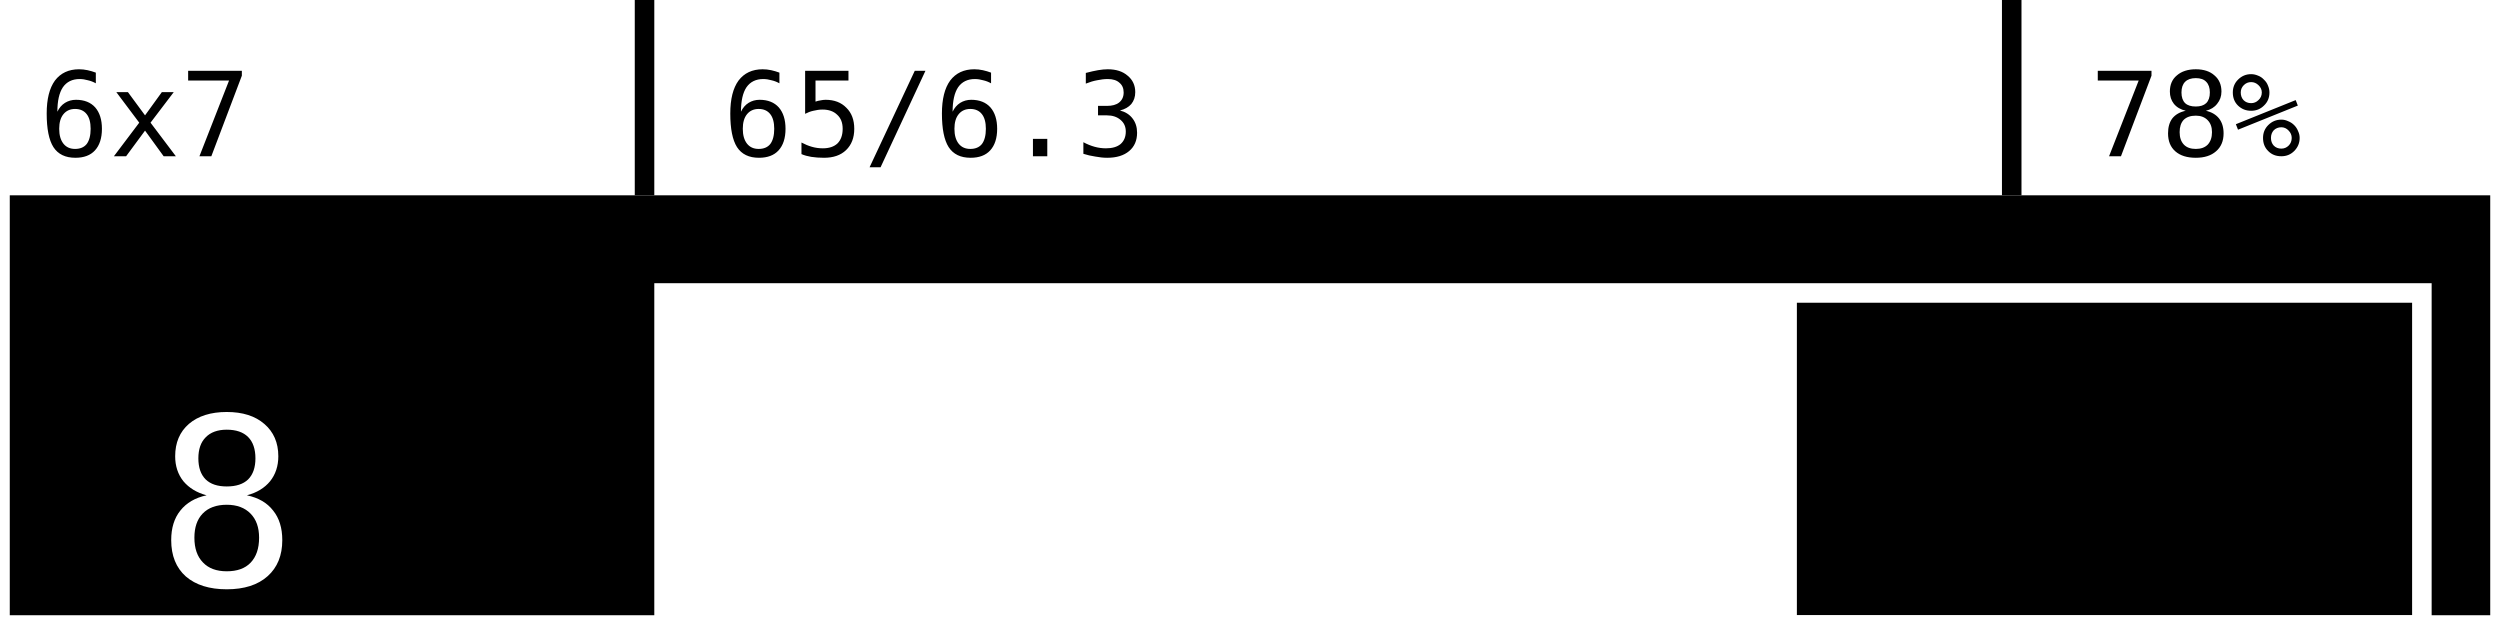
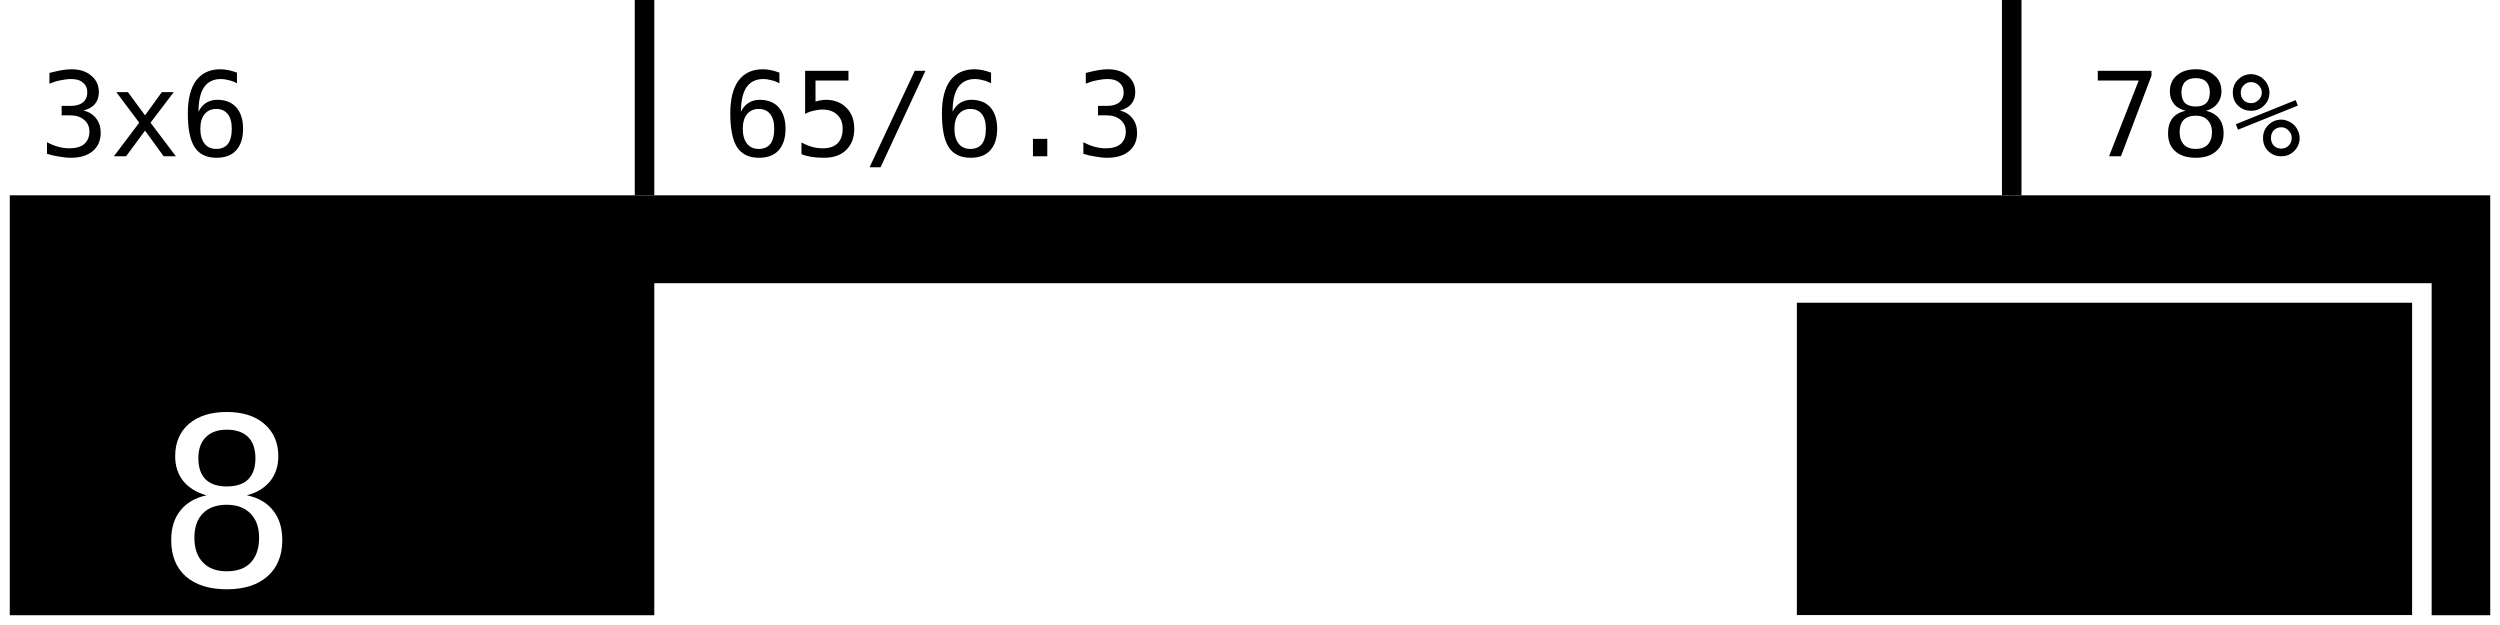
<svg xmlns="http://www.w3.org/2000/svg" width="512" height="128" viewBox="0 0 128 32">
  <rect x="0" y="0" width="128" height="32" fill="#000000" stroke="#ffffff" stroke-width="1" />
  <rect x="0" y="0" width="128" height="10" fill="#ffffff" />
  <line x1="33" y1="0" x2="33" y2="10" stroke="#000000" stroke-width="1" />
  <line x1="103" y1="0" x2="103" y2="10" stroke="#000000" stroke-width="1" />
-   <text x="2" y="8" font-family="monospace" font-size="6" fill="#000000">6x7</text>
+   <text x="2" y="8" font-family="monospace" font-size="6" fill="#000000">3x6</text>
  <text x="37" y="8" font-family="monospace" font-size="6" fill="#000000">65/6.3</text>
  <text x="107" y="8" font-family="monospace" font-size="6" fill="#000000">78%</text>
  <rect x="34" y="15" width="90" height="17" fill="none" stroke="#ffffff" stroke-width="1" />
  <rect x="34" y="15" width="58" height="17" fill="#ffffff" />
  <text x="8" y="30" font-family="monospace" font-size="12" fill="#ffffff">8</text>
</svg>
